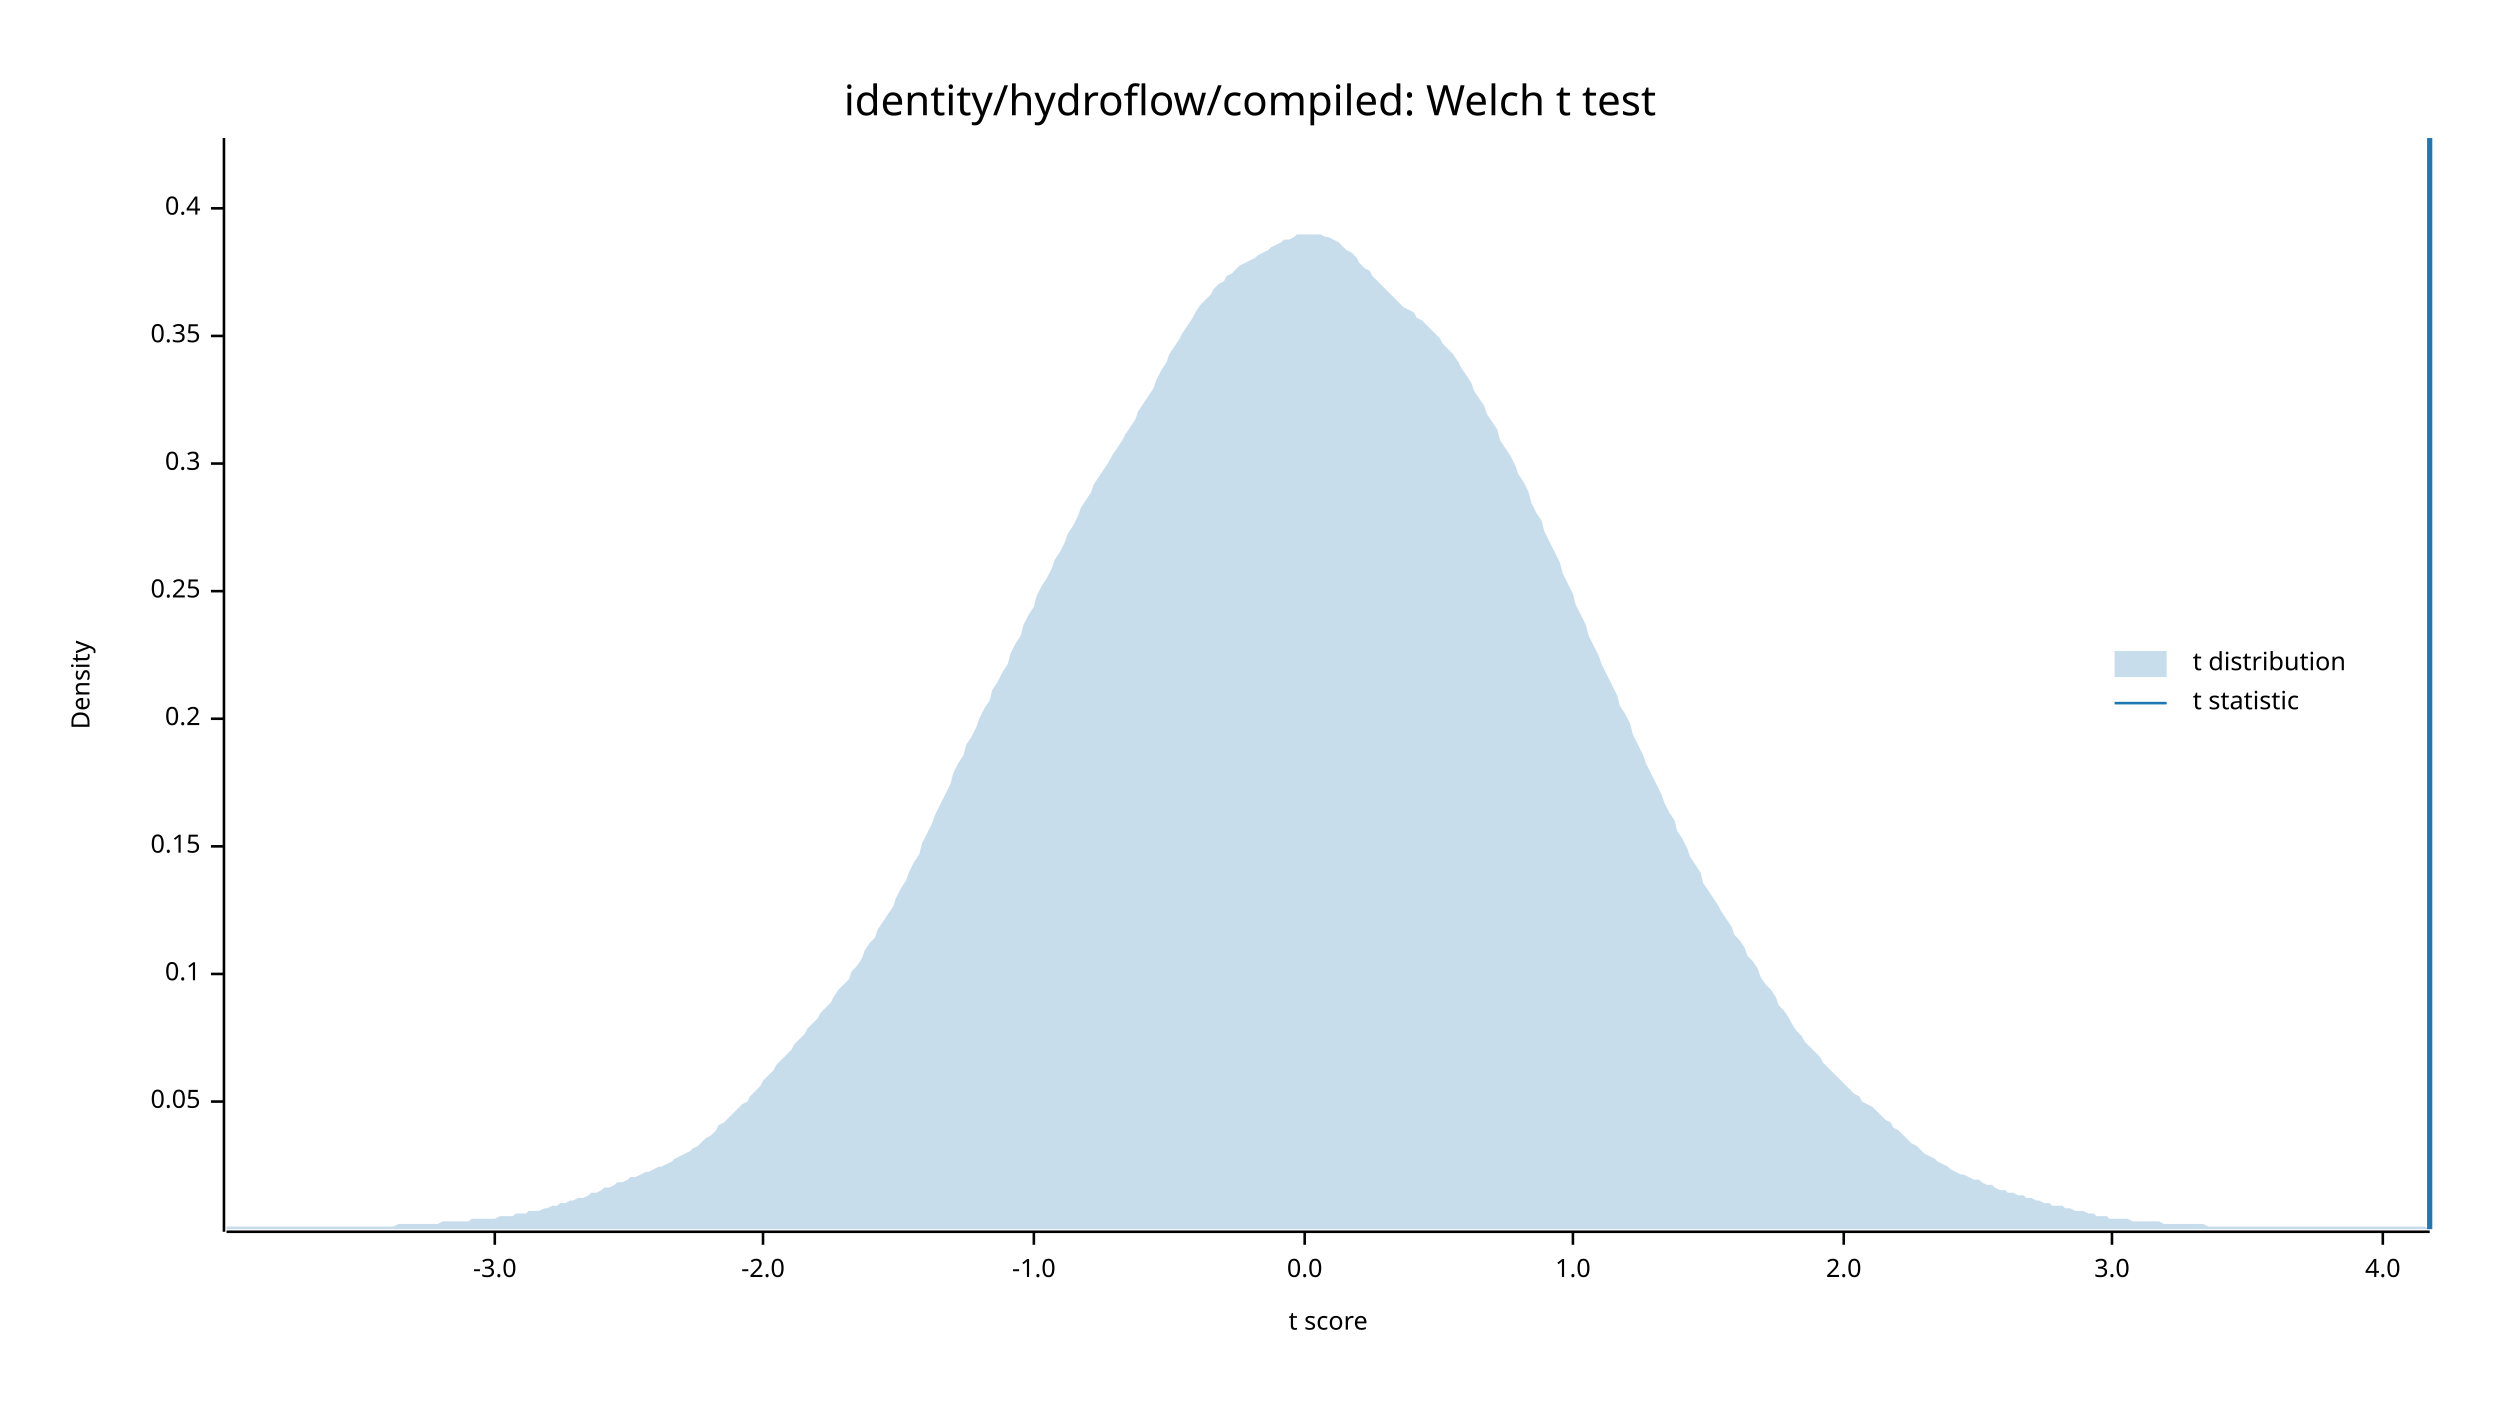
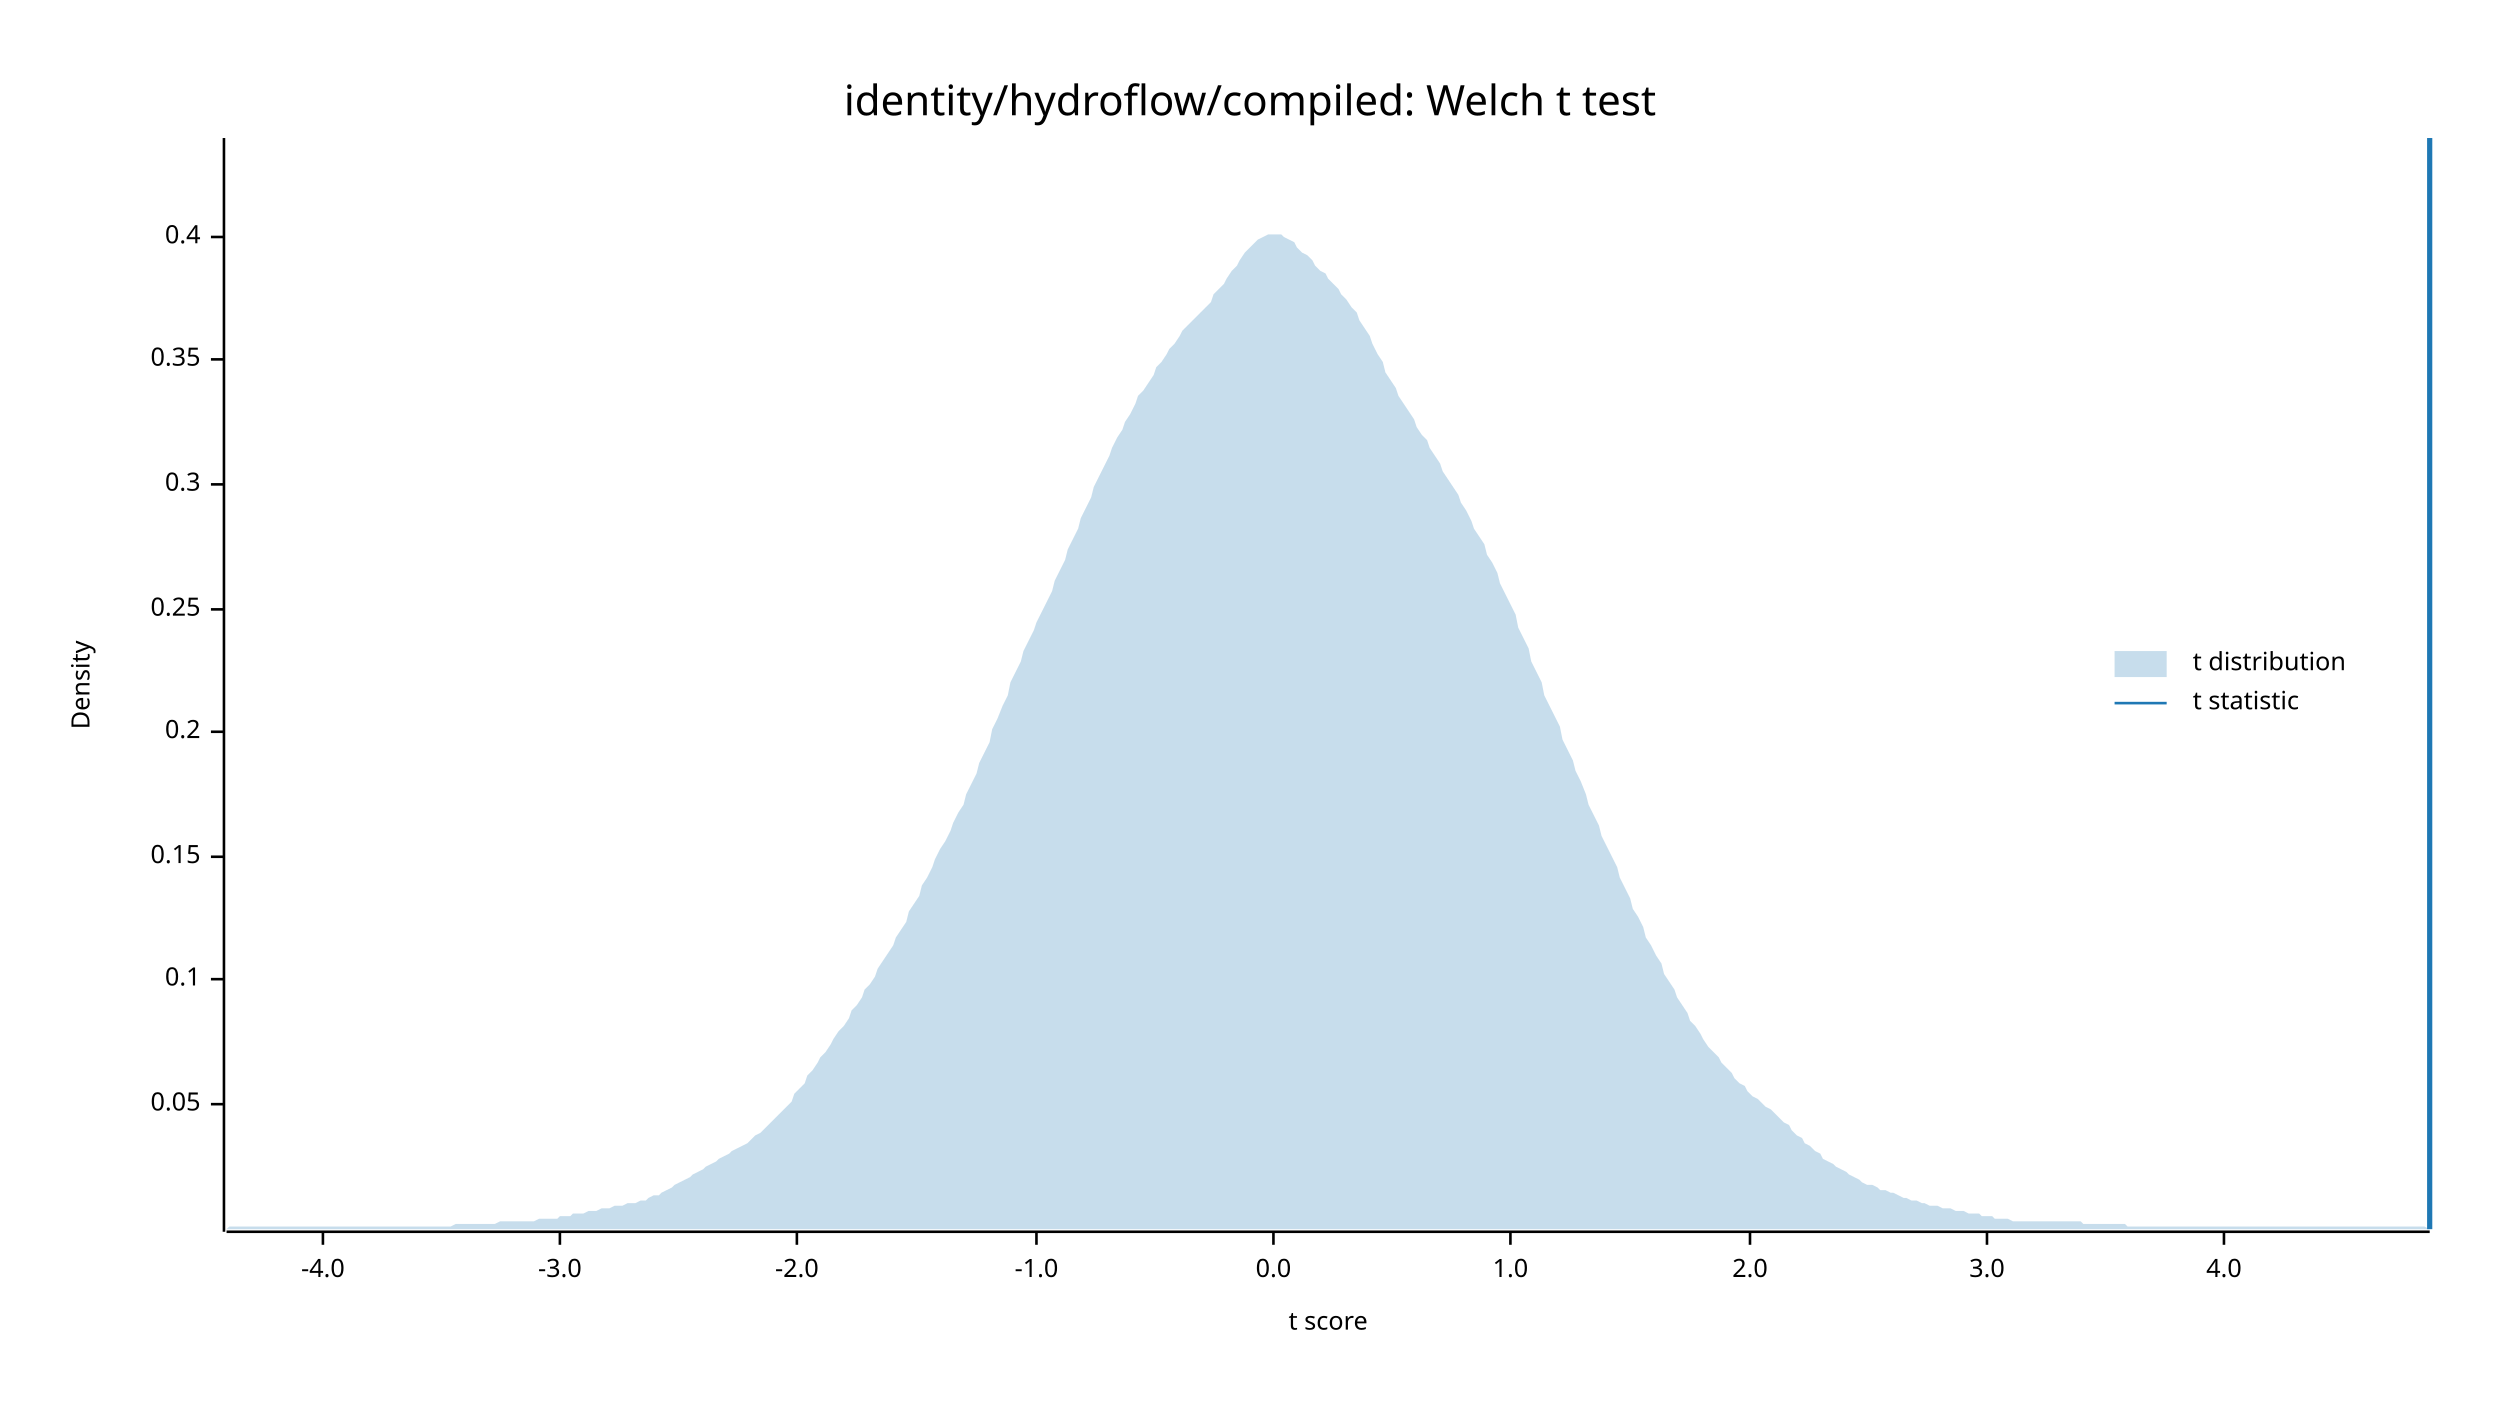
<svg xmlns="http://www.w3.org/2000/svg" width="960" height="540" viewBox="0 0 960 540">
  <text x="480" y="32" dy="0.76em" text-anchor="middle" font-family="sans-serif" font-size="16.129" opacity="1" fill="#000000">
identity/hydroflow/compiled: Welch t test
</text>
  <text x="27" y="263" dy="0.76em" text-anchor="middle" font-family="sans-serif" font-size="9.677" opacity="1" fill="#000000" transform="rotate(270, 27, 263)">
Density
</text>
  <text x="510" y="513" dy="-0.5ex" text-anchor="middle" font-family="sans-serif" font-size="9.677" opacity="1" fill="#000000">
t score
</text>
  <polyline fill="none" opacity="1" stroke="#000000" stroke-width="1" points="86,53 86,473 " />
-   <text x="77" y="423" dy="0.5ex" text-anchor="end" font-family="sans-serif" font-size="9.677" opacity="1" fill="#000000">
+   <text x="77" y="424" dy="0.5ex" text-anchor="end" font-family="sans-serif" font-size="9.677" opacity="1" fill="#000000">
0.05
</text>
-   <polyline fill="none" opacity="1" stroke="#000000" stroke-width="1" points="81,423 86,423 " />
-   <text x="77" y="374" dy="0.5ex" text-anchor="end" font-family="sans-serif" font-size="9.677" opacity="1" fill="#000000">
+   <polyline fill="none" opacity="1" stroke="#000000" stroke-width="1" points="81,424 86,424 " />
+   <text x="77" y="376" dy="0.5ex" text-anchor="end" font-family="sans-serif" font-size="9.677" opacity="1" fill="#000000">
0.1
</text>
-   <polyline fill="none" opacity="1" stroke="#000000" stroke-width="1" points="81,374 86,374 " />
-   <text x="77" y="325" dy="0.5ex" text-anchor="end" font-family="sans-serif" font-size="9.677" opacity="1" fill="#000000">
+   <polyline fill="none" opacity="1" stroke="#000000" stroke-width="1" points="81,376 86,376 " />
+   <text x="77" y="329" dy="0.5ex" text-anchor="end" font-family="sans-serif" font-size="9.677" opacity="1" fill="#000000">
0.15
</text>
-   <polyline fill="none" opacity="1" stroke="#000000" stroke-width="1" points="81,325 86,325 " />
-   <text x="77" y="276" dy="0.5ex" text-anchor="end" font-family="sans-serif" font-size="9.677" opacity="1" fill="#000000">
+   <polyline fill="none" opacity="1" stroke="#000000" stroke-width="1" points="81,329 86,329 " />
+   <text x="77" y="281" dy="0.5ex" text-anchor="end" font-family="sans-serif" font-size="9.677" opacity="1" fill="#000000">
0.2
</text>
-   <polyline fill="none" opacity="1" stroke="#000000" stroke-width="1" points="81,276 86,276 " />
-   <text x="77" y="227" dy="0.5ex" text-anchor="end" font-family="sans-serif" font-size="9.677" opacity="1" fill="#000000">
+   <polyline fill="none" opacity="1" stroke="#000000" stroke-width="1" points="81,281 86,281 " />
+   <text x="77" y="234" dy="0.5ex" text-anchor="end" font-family="sans-serif" font-size="9.677" opacity="1" fill="#000000">
0.25
</text>
-   <polyline fill="none" opacity="1" stroke="#000000" stroke-width="1" points="81,227 86,227 " />
-   <text x="77" y="178" dy="0.5ex" text-anchor="end" font-family="sans-serif" font-size="9.677" opacity="1" fill="#000000">
+   <polyline fill="none" opacity="1" stroke="#000000" stroke-width="1" points="81,234 86,234 " />
+   <text x="77" y="186" dy="0.5ex" text-anchor="end" font-family="sans-serif" font-size="9.677" opacity="1" fill="#000000">
0.3
</text>
-   <polyline fill="none" opacity="1" stroke="#000000" stroke-width="1" points="81,178 86,178 " />
-   <text x="77" y="129" dy="0.5ex" text-anchor="end" font-family="sans-serif" font-size="9.677" opacity="1" fill="#000000">
+   <polyline fill="none" opacity="1" stroke="#000000" stroke-width="1" points="81,186 86,186 " />
+   <text x="77" y="138" dy="0.5ex" text-anchor="end" font-family="sans-serif" font-size="9.677" opacity="1" fill="#000000">
0.35
</text>
-   <polyline fill="none" opacity="1" stroke="#000000" stroke-width="1" points="81,129 86,129 " />
-   <text x="77" y="80" dy="0.5ex" text-anchor="end" font-family="sans-serif" font-size="9.677" opacity="1" fill="#000000">
+   <polyline fill="none" opacity="1" stroke="#000000" stroke-width="1" points="81,138 86,138 " />
+   <text x="77" y="91" dy="0.5ex" text-anchor="end" font-family="sans-serif" font-size="9.677" opacity="1" fill="#000000">
0.4
</text>
-   <polyline fill="none" opacity="1" stroke="#000000" stroke-width="1" points="81,80 86,80 " />
+   <polyline fill="none" opacity="1" stroke="#000000" stroke-width="1" points="81,91 86,91 " />
  <polyline fill="none" opacity="1" stroke="#000000" stroke-width="1" points="87,473 933,473 " />
-   <text x="190" y="483" dy="0.76em" text-anchor="middle" font-family="sans-serif" font-size="9.677" opacity="1" fill="#000000">
+   <text x="124" y="483" dy="0.76em" text-anchor="middle" font-family="sans-serif" font-size="9.677" opacity="1" fill="#000000">
+ -4.0
+ </text>
+   <polyline fill="none" opacity="1" stroke="#000000" stroke-width="1" points="124,473 124,478 " />
+   <text x="215" y="483" dy="0.76em" text-anchor="middle" font-family="sans-serif" font-size="9.677" opacity="1" fill="#000000">
-3.0
</text>
-   <polyline fill="none" opacity="1" stroke="#000000" stroke-width="1" points="190,473 190,478 " />
-   <text x="293" y="483" dy="0.76em" text-anchor="middle" font-family="sans-serif" font-size="9.677" opacity="1" fill="#000000">
+   <polyline fill="none" opacity="1" stroke="#000000" stroke-width="1" points="215,473 215,478 " />
+   <text x="306" y="483" dy="0.76em" text-anchor="middle" font-family="sans-serif" font-size="9.677" opacity="1" fill="#000000">
-2.0
</text>
-   <polyline fill="none" opacity="1" stroke="#000000" stroke-width="1" points="293,473 293,478 " />
-   <text x="397" y="483" dy="0.76em" text-anchor="middle" font-family="sans-serif" font-size="9.677" opacity="1" fill="#000000">
+   <polyline fill="none" opacity="1" stroke="#000000" stroke-width="1" points="306,473 306,478 " />
+   <text x="398" y="483" dy="0.76em" text-anchor="middle" font-family="sans-serif" font-size="9.677" opacity="1" fill="#000000">
-1.0
</text>
-   <polyline fill="none" opacity="1" stroke="#000000" stroke-width="1" points="397,473 397,478 " />
-   <text x="501" y="483" dy="0.76em" text-anchor="middle" font-family="sans-serif" font-size="9.677" opacity="1" fill="#000000">
+   <polyline fill="none" opacity="1" stroke="#000000" stroke-width="1" points="398,473 398,478 " />
+   <text x="489" y="483" dy="0.76em" text-anchor="middle" font-family="sans-serif" font-size="9.677" opacity="1" fill="#000000">
0.0
</text>
-   <polyline fill="none" opacity="1" stroke="#000000" stroke-width="1" points="501,473 501,478 " />
-   <text x="604" y="483" dy="0.76em" text-anchor="middle" font-family="sans-serif" font-size="9.677" opacity="1" fill="#000000">
+   <polyline fill="none" opacity="1" stroke="#000000" stroke-width="1" points="489,473 489,478 " />
+   <text x="580" y="483" dy="0.76em" text-anchor="middle" font-family="sans-serif" font-size="9.677" opacity="1" fill="#000000">
1.0
</text>
-   <polyline fill="none" opacity="1" stroke="#000000" stroke-width="1" points="604,473 604,478 " />
-   <text x="708" y="483" dy="0.76em" text-anchor="middle" font-family="sans-serif" font-size="9.677" opacity="1" fill="#000000">
+   <polyline fill="none" opacity="1" stroke="#000000" stroke-width="1" points="580,473 580,478 " />
+   <text x="672" y="483" dy="0.76em" text-anchor="middle" font-family="sans-serif" font-size="9.677" opacity="1" fill="#000000">
2.0
</text>
-   <polyline fill="none" opacity="1" stroke="#000000" stroke-width="1" points="708,473 708,478 " />
-   <text x="811" y="483" dy="0.76em" text-anchor="middle" font-family="sans-serif" font-size="9.677" opacity="1" fill="#000000">
+   <polyline fill="none" opacity="1" stroke="#000000" stroke-width="1" points="672,473 672,478 " />
+   <text x="763" y="483" dy="0.76em" text-anchor="middle" font-family="sans-serif" font-size="9.677" opacity="1" fill="#000000">
3.0
</text>
-   <polyline fill="none" opacity="1" stroke="#000000" stroke-width="1" points="811,473 811,478 " />
-   <text x="915" y="483" dy="0.76em" text-anchor="middle" font-family="sans-serif" font-size="9.677" opacity="1" fill="#000000">
+   <polyline fill="none" opacity="1" stroke="#000000" stroke-width="1" points="763,473 763,478 " />
+   <text x="854" y="483" dy="0.76em" text-anchor="middle" font-family="sans-serif" font-size="9.677" opacity="1" fill="#000000">
4.0
</text>
-   <polyline fill="none" opacity="1" stroke="#000000" stroke-width="1" points="915,473 915,478 " />
-   <polygon opacity="0.25" fill="#1F78B4" points="87,471 88,471 90,471 92,471 93,471 95,471 97,471 98,471 100,471 102,471 103,471 105,471 107,471 109,471 110,471 112,471 114,471 115,471 117,471 119,471 120,471 122,471 124,471 125,471 127,471 129,471 131,471 132,471 134,471 136,471 137,471 139,471 141,471 142,471 144,471 146,471 148,471 149,471 151,471 153,470 154,470 156,470 158,470 159,470 161,470 163,470 164,470 166,470 168,470 170,469 171,469 173,469 175,469 176,469 178,469 180,469 181,468 183,468 185,468 187,468 188,468 190,468 192,467 193,467 195,467 197,467 198,466 200,466 202,466 203,465 205,465 207,465 209,464 210,464 212,463 214,463 215,462 217,462 219,461 220,461 222,460 224,460 226,459 227,458 229,458 231,457 232,456 234,456 236,455 237,454 239,454 241,453 242,452 244,452 246,451 248,450 249,450 251,449 253,448 254,448 256,447 258,446 259,445 261,444 263,443 265,442 266,441 268,440 270,438 271,437 273,436 275,434 276,432 278,431 280,429 281,428 283,426 285,424 287,423 288,421 290,419 292,417 293,415 295,413 297,411 298,409 300,407 302,405 304,403 305,401 307,399 309,397 310,395 312,393 314,391 315,389 317,387 319,385 320,383 322,380 324,378 326,376 327,373 329,371 331,368 332,365 334,362 336,360 337,357 339,354 341,351 343,348 344,345 346,341 348,338 349,335 351,331 353,328 354,324 356,320 358,316 359,313 361,309 363,305 365,301 366,297 368,293 370,290 371,286 373,283 375,279 376,276 378,272 380,269 381,265 383,262 385,258 387,255 388,251 390,247 392,244 393,240 395,236 397,233 398,229 400,225 402,222 404,218 405,215 407,212 409,208 410,205 412,202 414,198 415,195 417,192 419,189 420,186 422,183 424,180 426,177 427,175 429,172 431,169 432,167 434,164 436,161 437,158 439,155 441,152 443,149 444,146 446,142 448,139 449,136 451,133 453,130 454,128 456,125 458,122 459,120 461,117 463,115 465,113 466,111 468,109 470,108 471,106 473,105 475,103 476,102 478,101 480,100 482,99 483,98 485,97 487,96 488,95 490,94 492,93 493,92 495,92 497,91 498,90 500,90 502,90 504,90 505,90 507,90 509,91 510,91 512,92 514,93 515,94 517,96 519,97 521,99 522,101 524,103 526,104 527,106 529,108 531,110 532,111 534,113 536,115 537,116 539,118 541,119 543,120 544,122 546,123 548,125 549,126 551,128 553,130 554,132 556,134 558,136 560,139 561,141 563,144 565,147 566,150 568,153 570,156 571,159 573,162 575,165 576,169 578,172 580,175 582,179 583,182 585,185 587,189 588,193 590,197 592,200 593,204 595,208 597,212 599,216 600,220 602,224 604,228 605,232 607,236 609,240 610,244 612,248 614,252 615,255 617,259 619,263 621,267 622,271 624,274 626,278 627,282 629,286 631,290 632,293 634,297 636,301 638,305 639,308 641,312 643,315 644,319 646,322 648,326 649,329 651,332 653,335 654,339 656,342 658,345 660,348 661,350 663,353 665,356 666,359 668,361 670,364 671,367 673,369 675,372 676,375 678,378 680,380 682,383 683,386 685,388 687,391 688,393 690,396 692,398 693,400 695,402 697,404 699,406 700,408 702,410 704,412 705,413 707,415 709,417 710,418 712,420 714,421 715,423 717,424 719,425 721,427 722,428 724,430 726,431 727,433 729,434 731,436 732,437 734,439 736,440 738,442 739,443 741,444 743,445 744,446 746,447 748,448 749,449 751,450 753,451 754,451 756,452 758,453 760,453 761,454 763,455 765,455 766,456 768,457 770,457 771,458 773,458 775,459 777,459 778,460 780,460 782,461 783,461 785,462 787,462 788,463 790,463 792,463 793,464 795,464 797,465 799,465 800,465 802,466 804,466 805,467 807,467 809,467 810,468 812,468 814,468 816,468 817,468 819,469 821,469 822,469 824,469 826,469 827,469 829,469 831,470 832,470 834,470 836,470 838,470 839,470 841,470 843,470 844,470 846,470 848,471 849,471 851,471 853,471 855,471 856,471 858,471 860,471 861,471 863,471 865,471 866,471 868,471 870,471 871,471 873,471 875,471 877,471 878,471 880,471 882,471 883,471 885,471 887,471 888,471 890,471 892,471 894,471 895,471 897,471 899,471 900,471 902,471 904,471 905,471 907,471 909,471 910,471 912,471 914,471 916,471 917,471 919,471 921,471 922,471 924,471 926,471 927,471 929,471 931,471 933,472 933,472 87,472 " />
+   <polyline fill="none" opacity="1" stroke="#000000" stroke-width="1" points="854,473 854,478 " />
+   <polygon opacity="0.25" fill="#1F78B4" points="87,472 88,471 90,471 92,471 93,471 95,471 97,471 98,471 100,471 102,471 103,471 105,471 107,471 109,471 110,471 112,471 114,471 115,471 117,471 119,471 120,471 122,471 124,471 125,471 127,471 129,471 131,471 132,471 134,471 136,471 137,471 139,471 141,471 142,471 144,471 146,471 148,471 149,471 151,471 153,471 154,471 156,471 158,471 159,471 161,471 163,471 164,471 166,471 168,471 170,471 171,471 173,471 175,470 176,470 178,470 180,470 181,470 183,470 185,470 187,470 188,470 190,470 192,469 193,469 195,469 197,469 198,469 200,469 202,469 203,469 205,469 207,468 209,468 210,468 212,468 214,468 215,467 217,467 219,467 220,466 222,466 224,466 226,465 227,465 229,465 231,464 232,464 234,464 236,463 237,463 239,463 241,462 242,462 244,462 246,461 248,461 249,460 251,459 253,459 254,458 256,457 258,456 259,455 261,454 263,453 265,452 266,451 268,450 270,449 271,448 273,447 275,446 276,445 278,444 280,443 281,442 283,441 285,440 287,439 288,438 290,436 292,435 293,434 295,432 297,430 298,429 300,427 302,425 304,423 305,420 307,418 309,416 310,413 312,411 314,408 315,406 317,404 319,401 320,399 322,396 324,394 326,391 327,388 329,386 331,383 332,380 334,378 336,375 337,372 339,369 341,366 343,363 344,360 346,357 348,354 349,350 351,347 353,344 354,340 356,337 358,333 359,330 361,326 363,323 365,319 366,316 368,312 370,309 371,305 373,301 375,297 376,293 378,289 380,285 381,280 383,276 385,271 387,267 388,262 390,258 392,254 393,250 395,246 397,242 398,239 400,235 402,231 404,227 405,223 407,219 409,215 410,211 412,207 414,203 415,199 417,195 419,191 420,187 422,183 424,179 426,175 427,172 429,168 431,165 432,162 434,159 436,155 437,152 439,150 441,147 443,144 444,141 446,139 448,136 449,134 451,132 453,129 454,127 456,125 458,123 459,122 461,120 463,118 465,116 466,113 468,111 470,109 471,107 473,104 475,102 476,100 478,97 480,95 482,93 483,92 485,91 487,90 488,90 490,90 492,90 493,91 495,92 497,93 498,95 500,97 502,98 504,100 505,102 507,104 509,105 510,107 512,109 514,111 515,113 517,115 519,118 521,120 522,123 524,126 526,129 527,132 529,136 531,139 532,143 534,146 536,149 537,152 539,155 541,158 543,161 544,164 546,167 548,169 549,172 551,175 553,178 554,181 556,184 558,187 560,190 561,193 563,196 565,200 566,203 568,206 570,209 571,213 573,216 575,220 576,224 578,228 580,232 582,236 583,241 585,245 587,249 588,254 590,258 592,262 593,267 595,271 597,275 599,279 600,284 602,288 604,292 605,296 607,300 609,305 610,309 612,313 614,317 615,321 617,325 619,329 621,333 622,337 624,341 626,345 627,349 629,352 631,356 632,360 634,363 636,367 638,370 639,374 641,377 643,380 644,383 646,386 648,389 649,392 651,394 653,397 654,399 656,402 658,404 660,406 661,408 663,410 665,412 666,414 668,416 670,417 671,419 673,421 675,422 676,423 678,425 680,426 682,428 683,429 685,431 687,432 688,434 690,436 692,437 693,439 695,440 697,442 699,443 700,445 702,446 704,447 705,448 707,449 709,450 710,451 712,452 714,453 715,454 717,455 719,455 721,456 722,457 724,457 726,458 727,458 729,459 731,460 732,460 734,461 736,461 738,462 739,462 741,463 743,463 744,463 746,464 748,464 749,464 751,465 753,465 754,465 756,466 758,466 760,466 761,467 763,467 765,467 766,468 768,468 770,468 771,468 773,469 775,469 777,469 778,469 780,469 782,469 783,469 785,469 787,469 788,469 790,469 792,469 793,469 795,469 797,469 799,469 800,470 802,470 804,470 805,470 807,470 809,470 810,470 812,470 814,470 816,470 817,471 819,471 821,471 822,471 824,471 826,471 827,471 829,471 831,471 832,471 834,471 836,471 838,471 839,471 841,471 843,471 844,471 846,471 848,471 849,471 851,471 853,471 855,471 856,471 858,471 860,471 861,471 863,471 865,471 866,471 868,471 870,471 871,471 873,471 875,471 877,471 878,471 880,471 882,471 883,471 885,471 887,471 888,471 890,471 892,471 894,471 895,471 897,471 899,471 900,471 902,471 904,471 905,471 907,471 909,471 910,471 912,471 914,471 916,471 917,471 919,471 921,471 922,471 924,471 926,471 927,471 929,471 931,471 933,472 933,472 87,472 " />
  <polyline fill="none" opacity="1" stroke="#1F78B4" stroke-width="2" points="933,472 933,53 " />
  <text x="842" y="250" dy="0.76em" text-anchor="start" font-family="sans-serif" font-size="9.677" opacity="1" fill="#000000">
t distribution
</text>
  <text x="842" y="265" dy="0.76em" text-anchor="start" font-family="sans-serif" font-size="9.677" opacity="1" fill="#000000">
t statistic
</text>
  <rect x="812" y="250" width="20" height="10" opacity="0.25" fill="#1F78B4" stroke="none" />
  <polyline fill="none" opacity="1" stroke="#1F78B4" stroke-width="1" points="812,270 832,270 " />
</svg>
